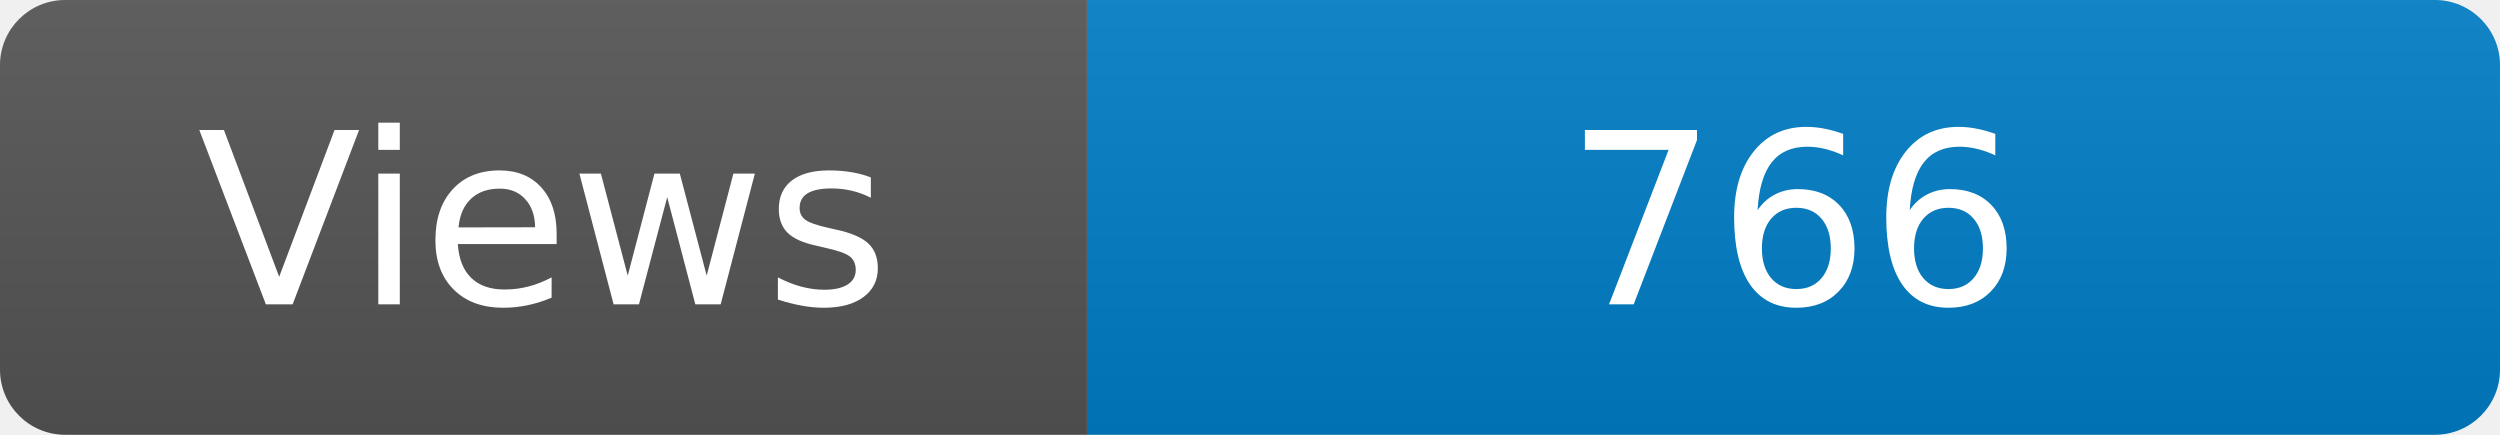
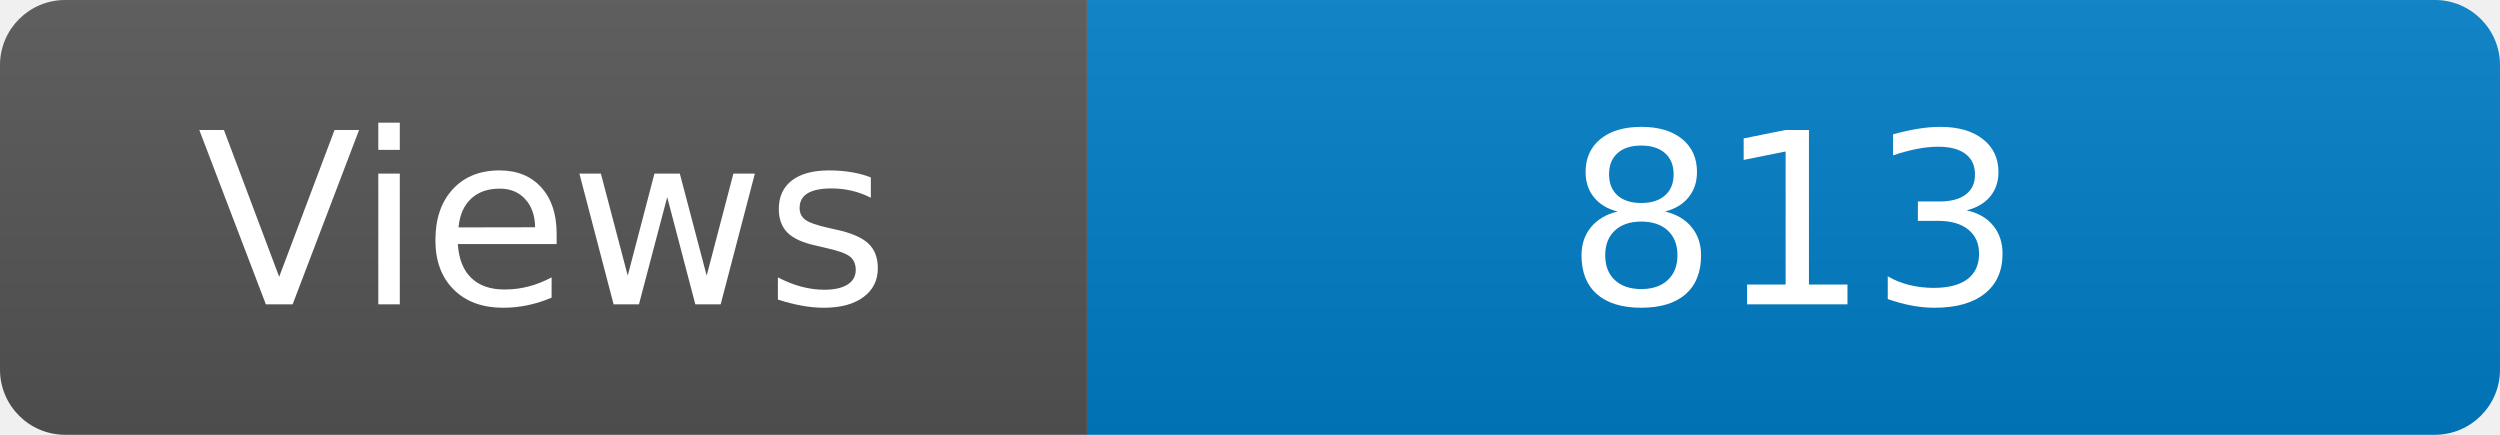
<svg xmlns="http://www.w3.org/2000/svg" width="115" height="20" role="img" aria-label="Maintained?: yes">
  <linearGradient id="s" x2="0" y2="100%">
    <stop offset="0" stop-color="#bbb" stop-opacity=".1" />
    <stop offset="1" stop-opacity=".1" />
  </linearGradient>
  <clipPath id="r">
    <rect width="115" height="20" rx="3" fill="#fff" />
  </clipPath>
  <g clip-path="url(#r)">
    <rect width="50" height="20" fill="#555" />
    <rect x="50" width="160" height="20" fill="#007ec6" />
    <rect width="115" height="20" fill="url(#s)" />
  </g>
  <g fill="#fff" text-anchor="middle" font-family="Verdana,Geneva,DejaVu Sans,sans-serif" font-size="110">
    <text x="250" y="140" transform="scale(.1)" fill="#fff">Views</text>
-     <text x="825" y="140" transform="scale(.1)" fill="#fff">766</text>
+     <text x="825" y="140" transform="scale(.1)" fill="#fff">813</text>
  </g>
</svg>
